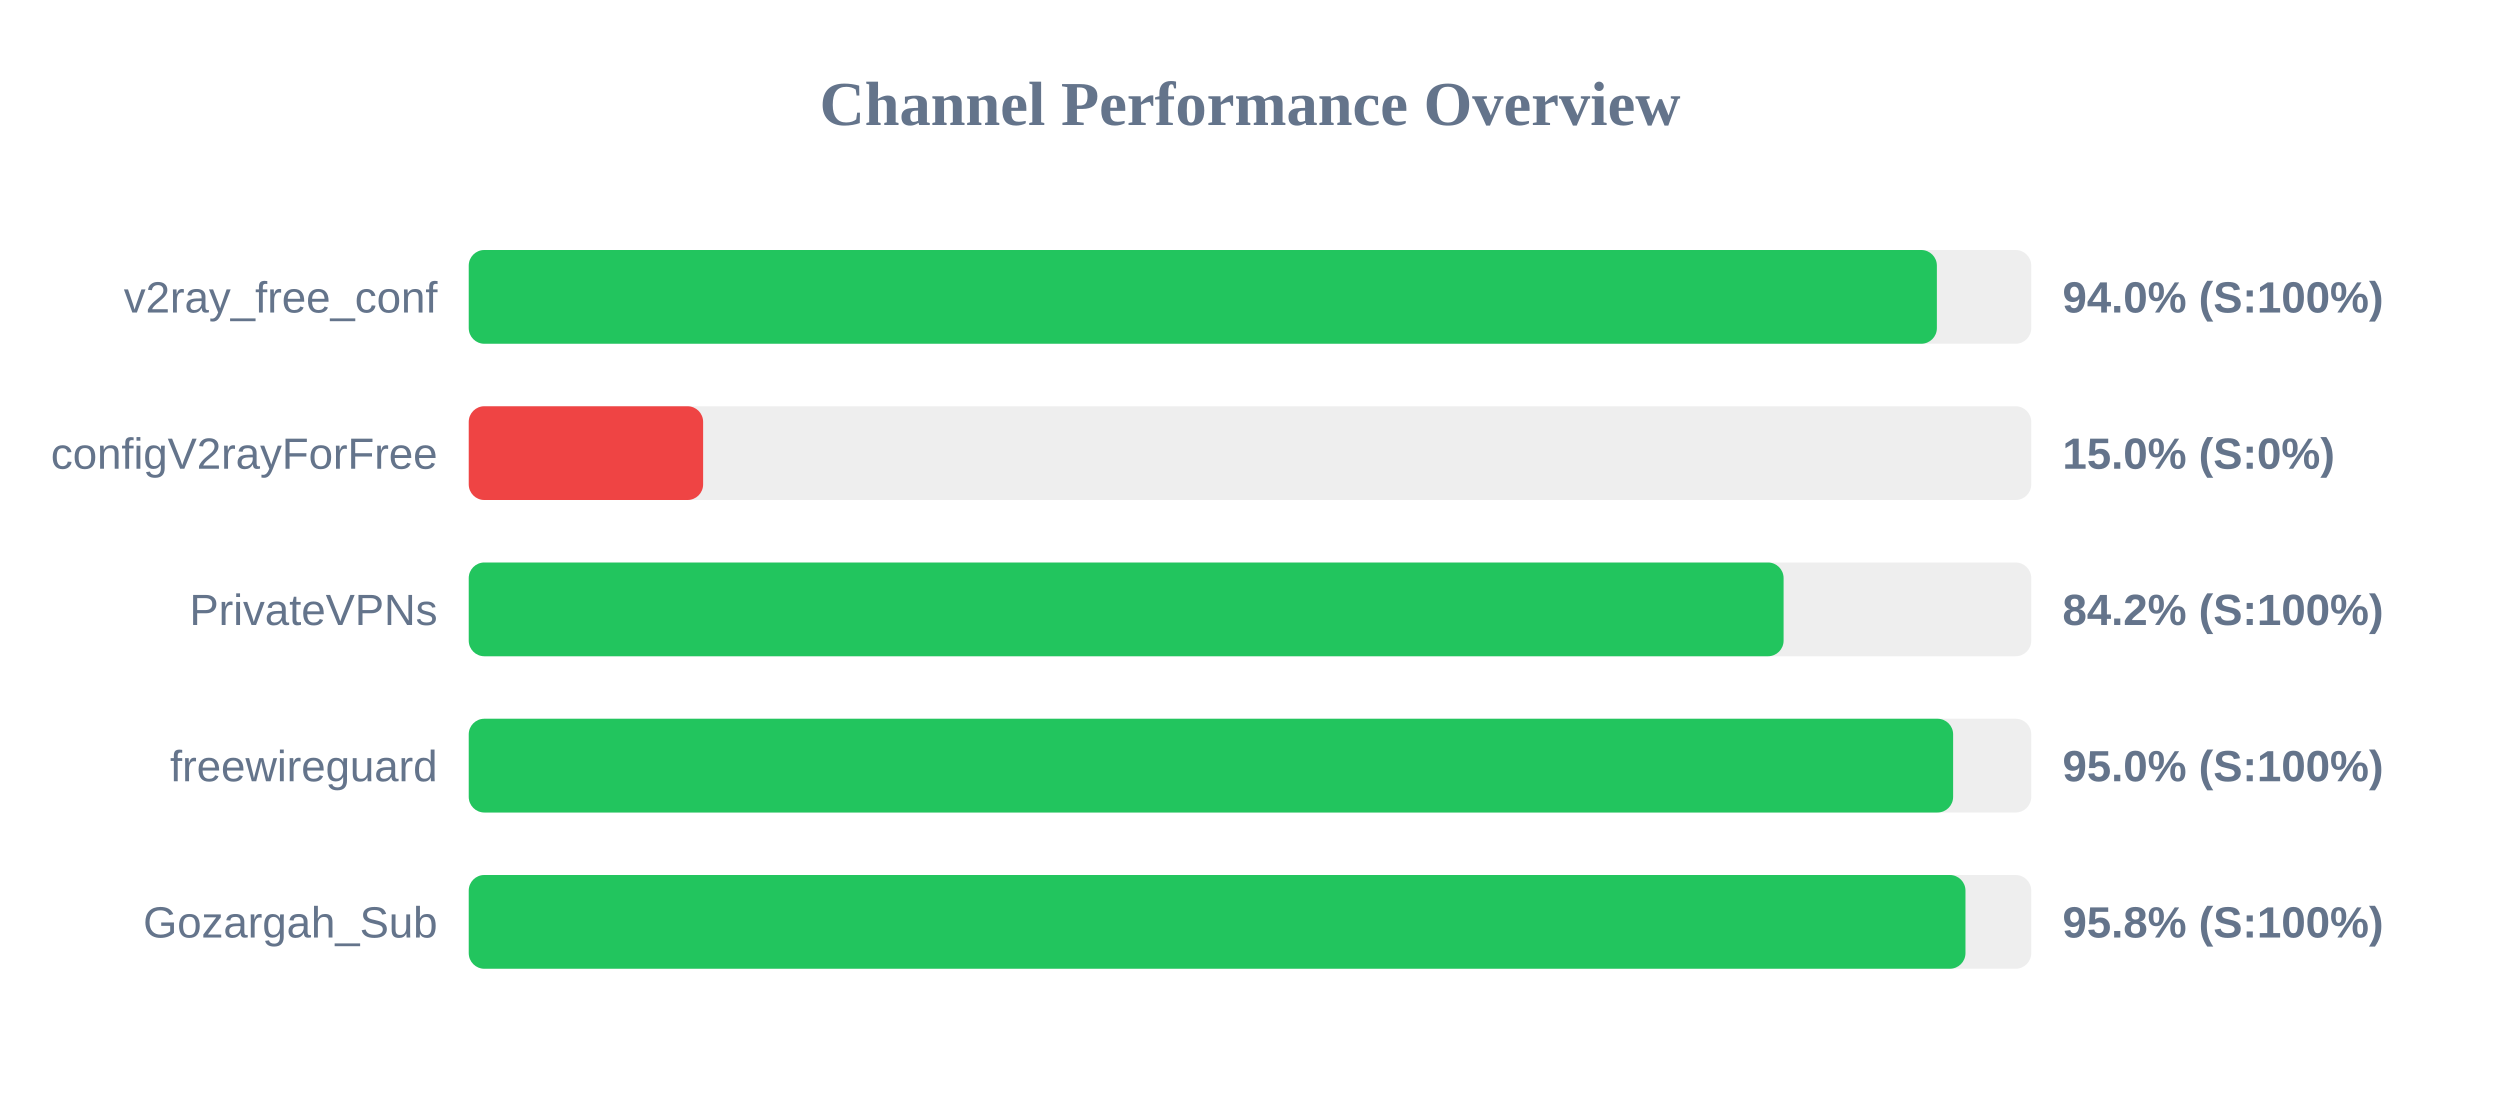
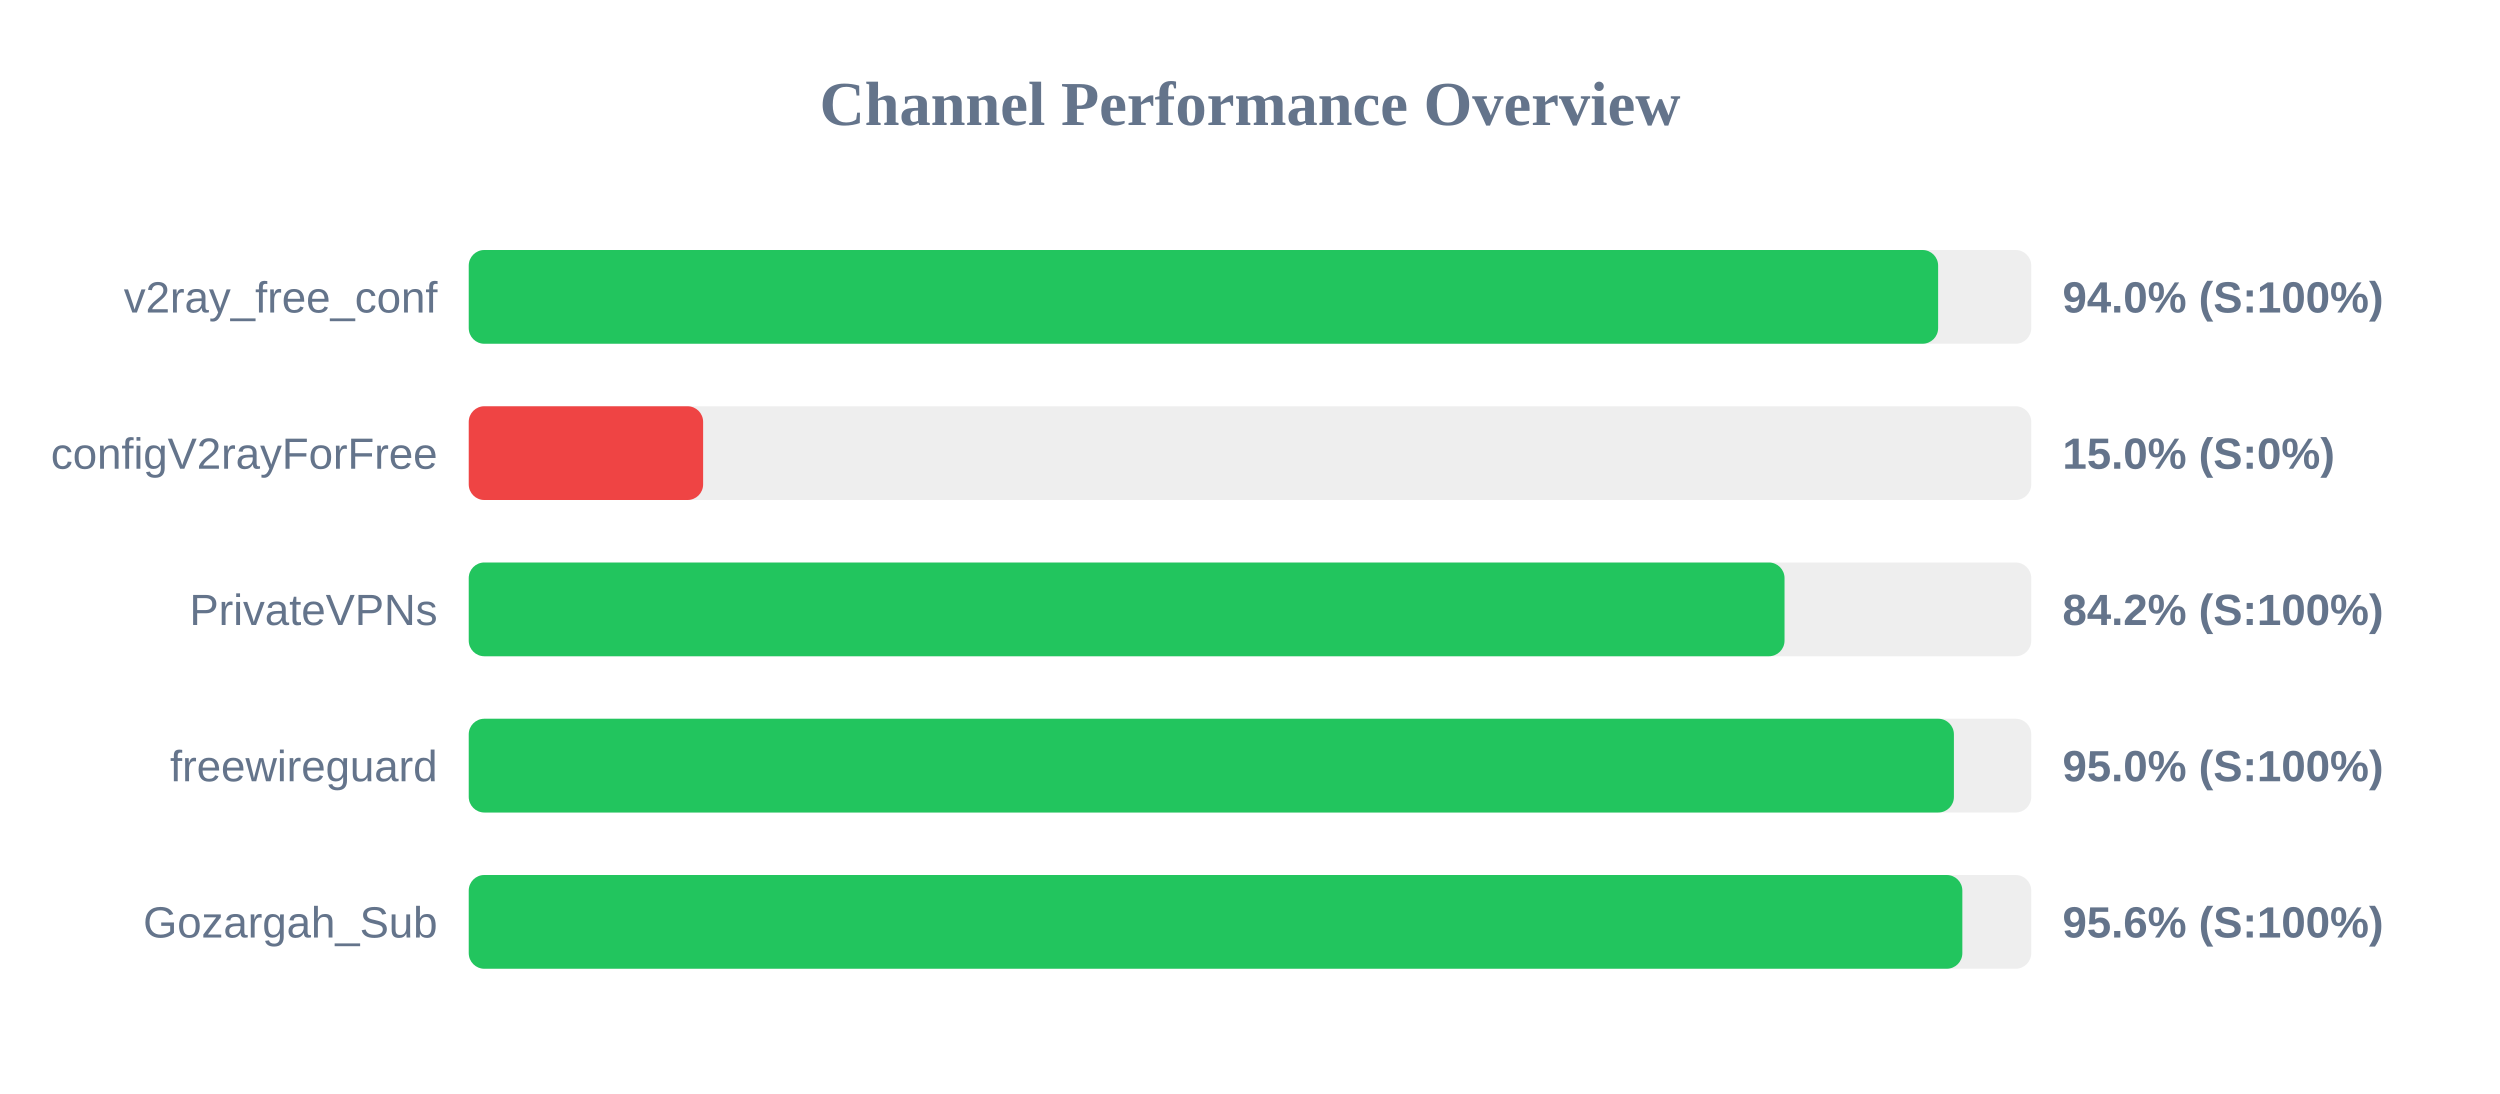
<svg xmlns="http://www.w3.org/2000/svg" width="800" height="350" version="1.1">
  <style>
        .row { font: 14px Arial; fill: #64748b; }
        .score { font: bold 14px Arial; fill: #64748b; }
    </style>
  <text x="400" y="40" text-anchor="middle" font-size="20px" font-weight="bold" fill="#64748b">Channel Performance Overview</text>
  <rect x="150" y="80" width="500" height="30" fill="#eee" rx="5" />
-   <rect x="150" y="80" width="469.8" height="30" fill="#22c55e" rx="5" />
+   <rect x="150" y="80" width="470.2" height="30" fill="#22c55e" rx="5" />
  <text x="140" y="100" text-anchor="end" class="row">v2ray_free_conf</text>
  <text x="660" y="100" text-anchor="start" class="score">94.0% (S:100%)</text>
  <rect x="150" y="130" width="500" height="30" fill="#eee" rx="5" />
  <rect x="150" y="130" width="75.0" height="30" fill="#ef4444" rx="5" />
  <text x="140" y="150" text-anchor="end" class="row">configV2rayForFree</text>
  <text x="660" y="150" text-anchor="start" class="score">15.0% (S:0%)</text>
  <rect x="150" y="180" width="500" height="30" fill="#eee" rx="5" />
-   <rect x="150" y="180" width="420.75" height="30" fill="#22c55e" rx="5" />
+   <rect x="150" y="180" width="421.05" height="30" fill="#22c55e" rx="5" />
  <text x="140" y="200" text-anchor="end" class="row">PrivateVPNs</text>
  <text x="660" y="200" text-anchor="start" class="score">84.2% (S:100%)</text>
  <rect x="150" y="230" width="500" height="30" fill="#eee" rx="5" />
-   <rect x="150" y="230" width="475.0" height="30" fill="#22c55e" rx="5" />
+   <rect x="150" y="230" width="475.25" height="30" fill="#22c55e" rx="5" />
  <text x="140" y="250" text-anchor="end" class="row">freewireguard</text>
  <text x="660" y="250" text-anchor="start" class="score">95.0% (S:100%)</text>
  <rect x="150" y="280" width="500" height="30" fill="#eee" rx="5" />
-   <rect x="150" y="280" width="478.95" height="30" fill="#22c55e" rx="5" />
+   <rect x="150" y="280" width="477.95" height="30" fill="#22c55e" rx="5" />
  <text x="140" y="300" text-anchor="end" class="row">Gozargah_Sub</text>
-   <text x="660" y="300" text-anchor="start" class="score">95.8% (S:100%)</text>
+   <text x="660" y="300" text-anchor="start" class="score">95.6% (S:100%)</text>
</svg>
